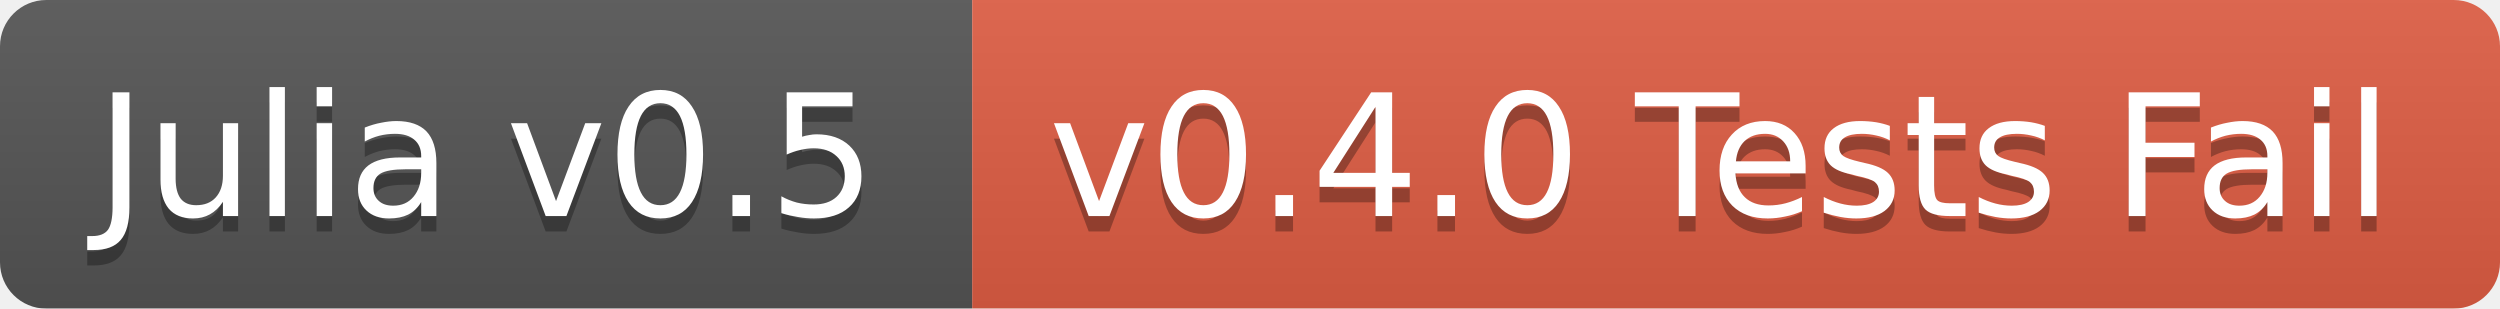
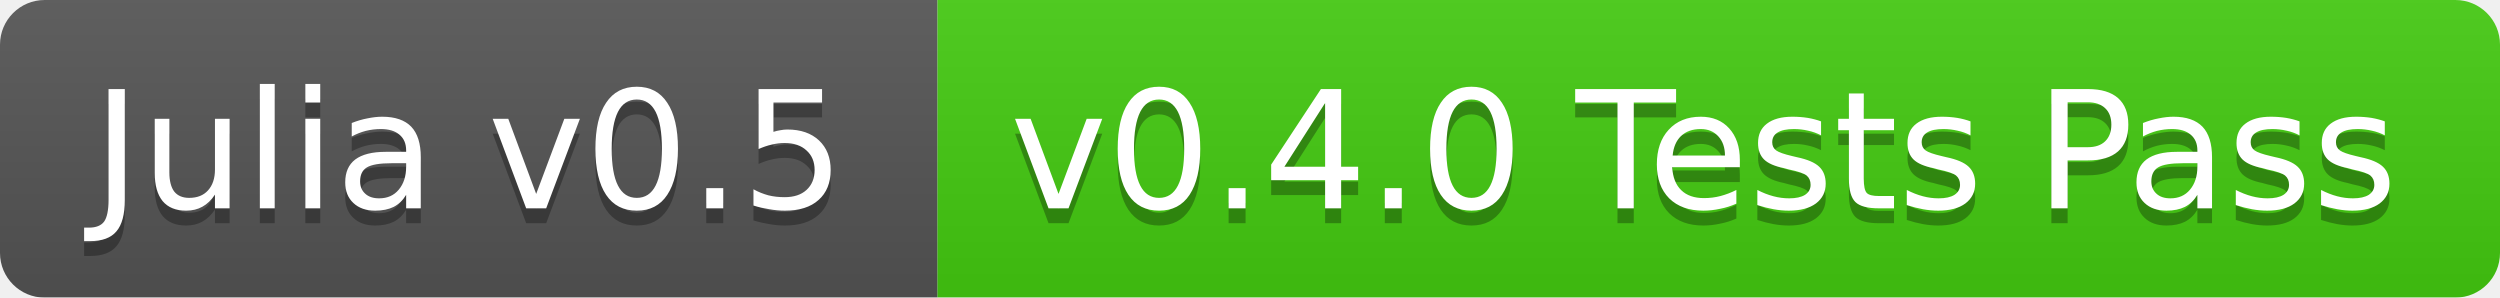
- <svg xmlns="http://www.w3.org/2000/svg" width="162" height="20">
+ <svg xmlns="http://www.w3.org/2000/svg" width="168" height="20">
  <linearGradient id="b" x2="0" y2="100%">
    <stop offset="0" stop-color="#bbb" stop-opacity=".1" />
    <stop offset="1" stop-opacity=".1" />
  </linearGradient>
  <mask id="a">
-     <rect width="162" height="20" rx="3" fill="#fff" />
+     <rect width="168" height="20" rx="3" fill="#fff" />
  </mask>
  <g mask="url(#a)">
    <path fill="#555" d="M0 0h63v20H0z" />
-     <path fill="#e05d44" d="M63 0h99v20H63z" />
-     <path fill="url(#b)" d="M0 0h162v20H0z" />
+     <path fill="#4c1" d="M63 0h105v20H63z" />
+     <path fill="url(#b)" d="M0 0h168v20H0z" />
  </g>
  <g fill="#fff" text-anchor="middle" font-family="DejaVu Sans,Verdana,Geneva,sans-serif" font-size="11">
    <text x="31.5" y="15" fill="#010101" fill-opacity=".3">Julia v0.5</text>
    <text x="31.5" y="14">Julia v0.5</text>
-     <text x="111.5" y="15" fill="#010101" fill-opacity=".3">v0.4.0 Tests Fail</text>
-     <text x="111.5" y="14">v0.4.0 Tests Fail</text>
+     <text x="114.5" y="15" fill="#010101" fill-opacity=".3">v0.4.0 Tests Pass</text>
+     <text x="114.5" y="14">v0.4.0 Tests Pass</text>
  </g>
</svg>
